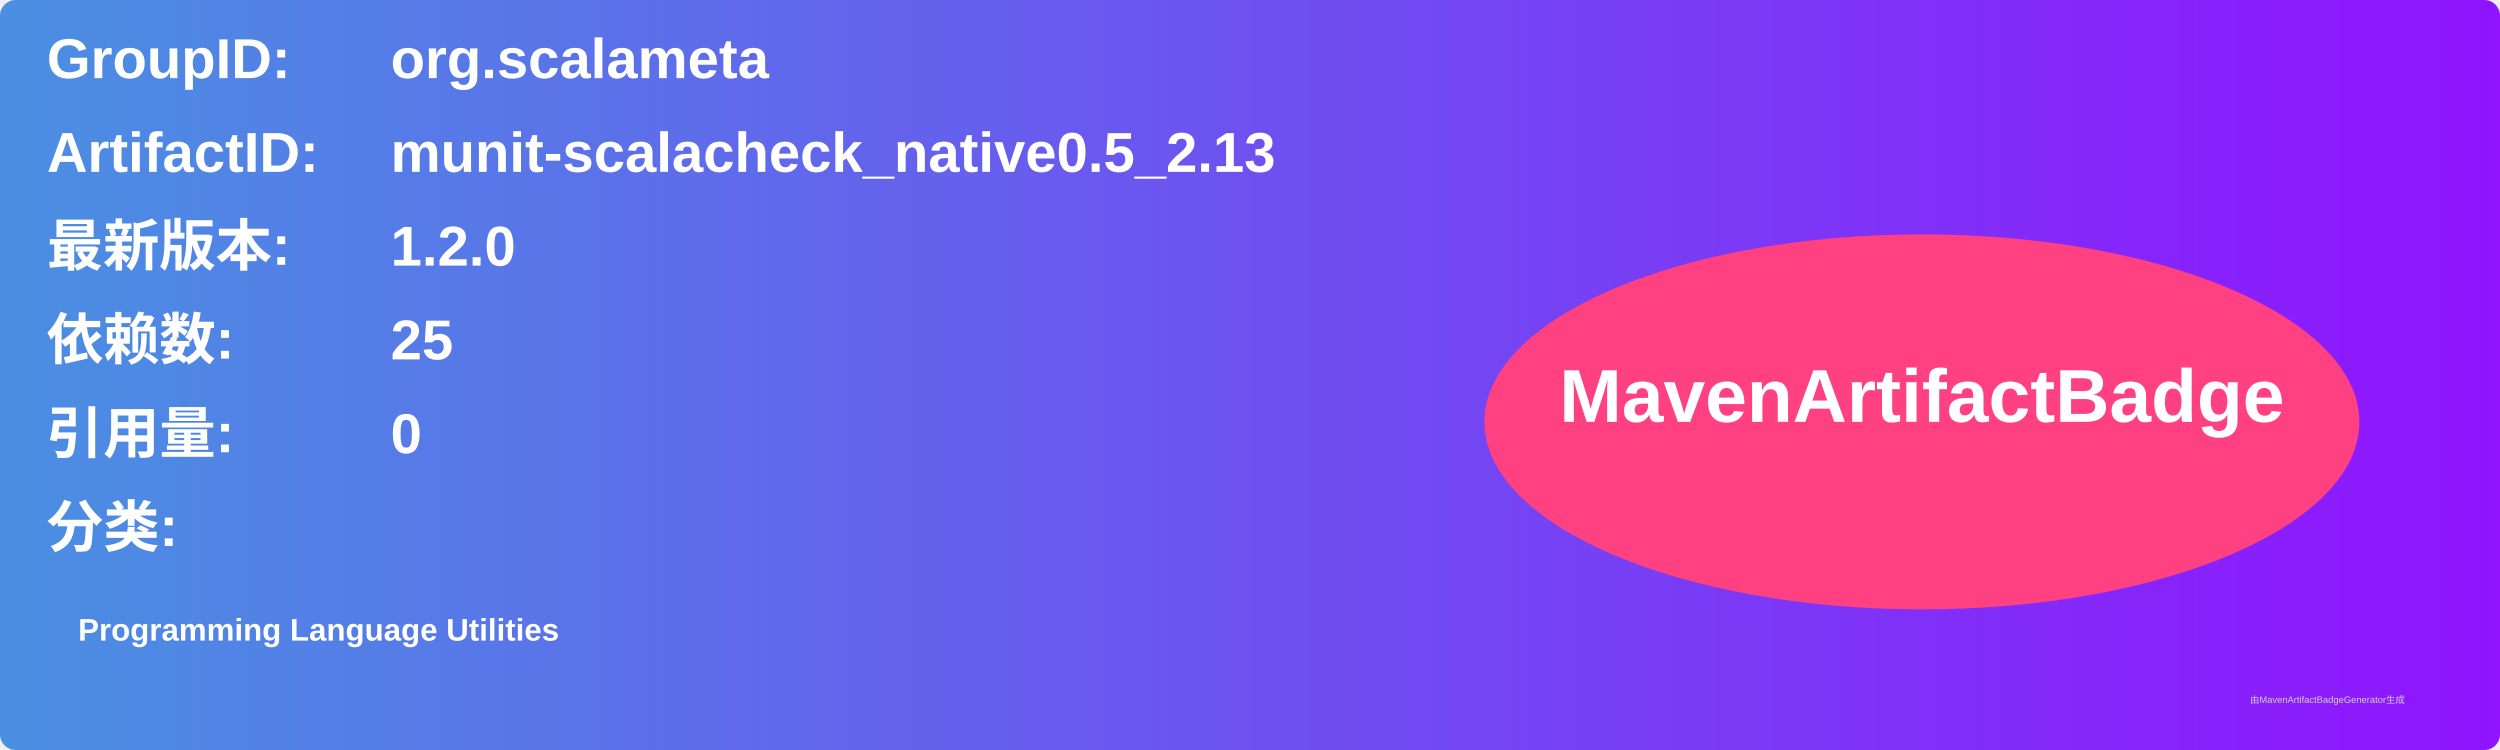
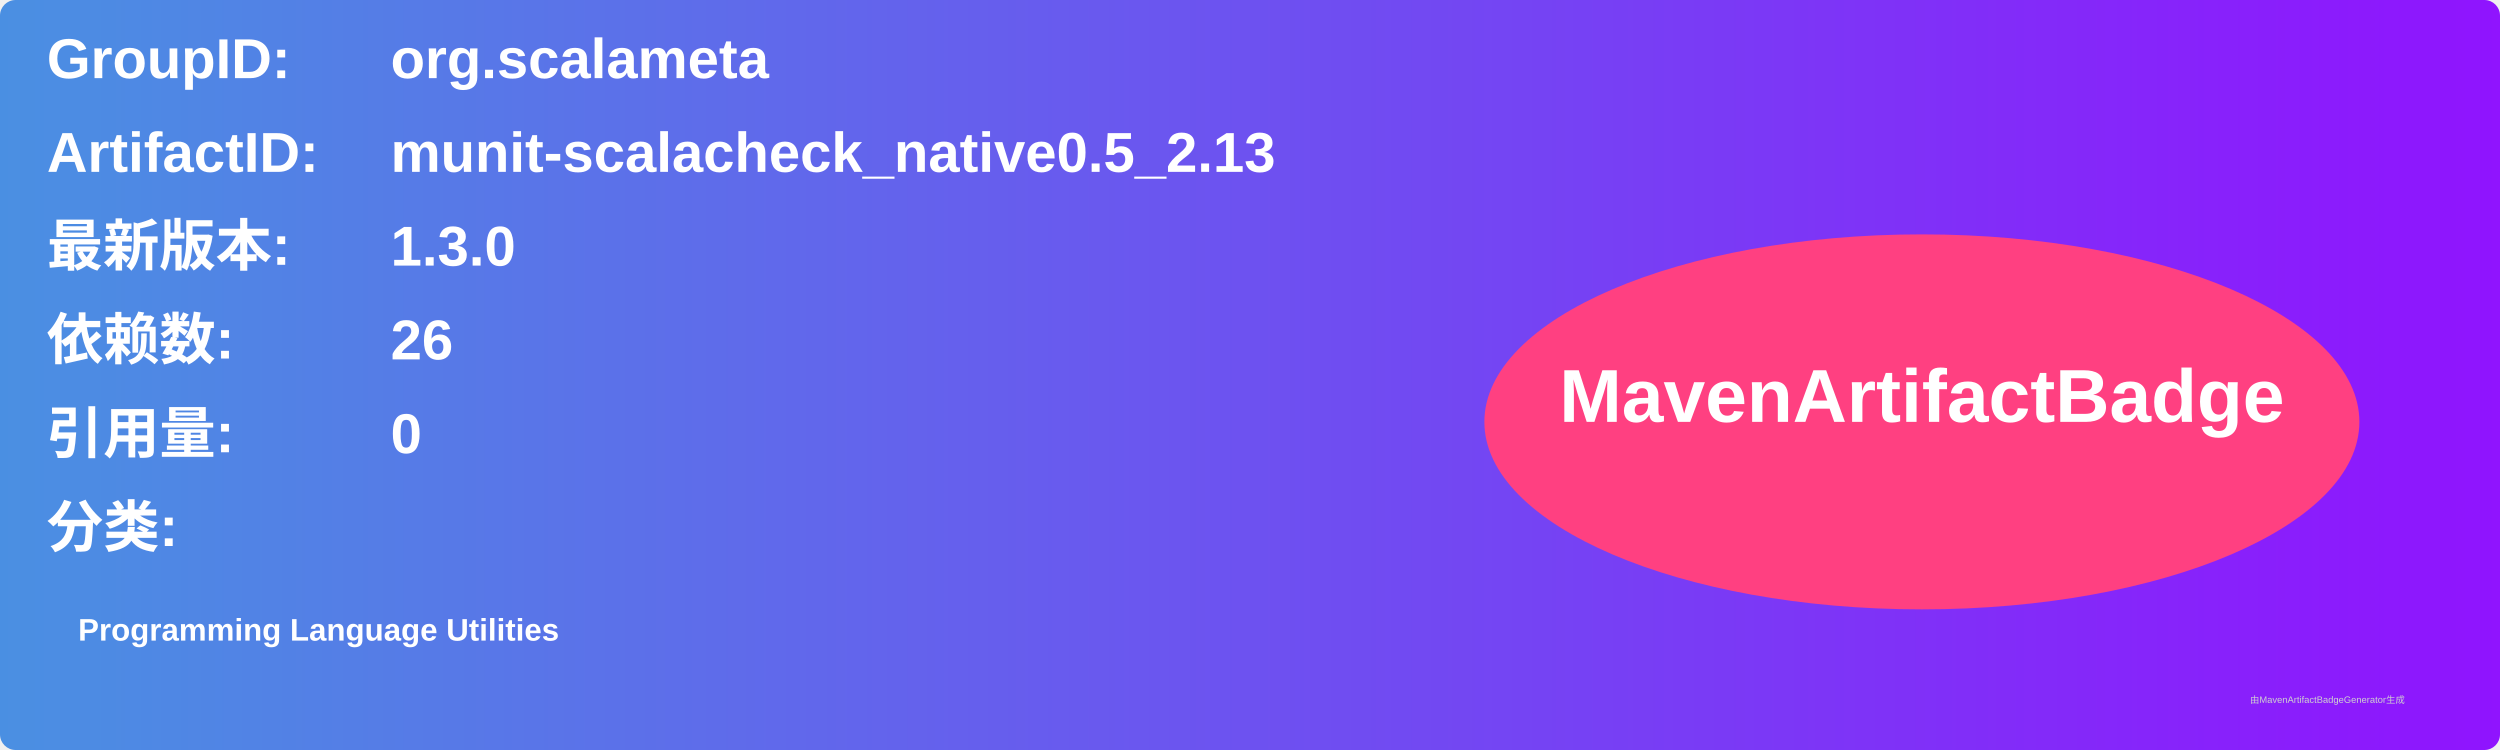
<svg xmlns="http://www.w3.org/2000/svg" width="800" height="240" viewBox="0 0 800 240">
  <linearGradient id="grad" x1="0%" y1="0%" x2="100%" y2="0%">
    <stop offset="0%" stop-color="#4a90e2" />
    <stop offset="100%" stop-color="#9013fe" />
  </linearGradient>
  <rect width="100%" height="100%" rx="5" ry="5" fill="url(#grad)" />
  <g transform="translate(15, 15)">
    <text x="0" y="10" font-family="Arial" font-size="18" fill="white" font-weight="bold" width="260">GroupID:</text>
    <text x="110" y="10" font-family="Arial" font-size="18" fill="white" font-weight="bold" width="460">org.scalameta</text>
    <text x="0" y="40" font-family="Arial" font-size="18" fill="white" font-weight="bold" width="260">ArtifactID:</text>
    <text x="110" y="40" font-family="Arial" font-size="18" fill="white" font-weight="bold" width="460">munit-scalacheck_native0.5_2.13</text>
    <text x="0" y="70" font-family="Arial" font-size="18" fill="white" font-weight="bold">最新版本:</text>
    <text x="110" y="70" font-family="Arial" font-size="18" fill="white" font-weight="bold">
-       <tspan font-weight="bold">1.2.0</tspan>
+       <tspan font-weight="bold">1.3.0</tspan>
    </text>
    <text x="0" y="100" font-family="Arial" font-size="18" fill="white" font-weight="bold">依赖数: </text>
    <text x="110" y="100" font-family="Arial" font-size="18" fill="white">
-       <tspan font-weight="bold">25</tspan>
+       <tspan font-weight="bold">26</tspan>
    </text>
    <text x="0" y="130" font-family="Arial" font-size="18" fill="white" font-weight="bold">引用量: </text>
    <text x="110" y="130" font-family="Arial" font-size="18" fill="white">
      <tspan font-weight="bold">0</tspan>
    </text>
    <text x="0" y="160" font-family="Arial" font-size="18" fill="white" font-weight="bold">分类:</text>
    <text x="10" y="190" font-family="Arial" font-size="10" fill="white">
      <tspan font-weight="bold">Programming Language Utilities</tspan>
    </text>
    <ellipse cx="600" cy="120" rx="140" ry="60" fill="#ff4081" />
    <text x="600" y="120" text-anchor="middle" font-family="Arial" font-size="24" fill="white" font-weight="bold">MavenArtifactBadge</text>
  </g>
  <text x="720" y="225" font-family="Arial" font-size="3" fill="#d0d0d0">由MavenArtifactBadgeGenerator生成</text>
</svg>
